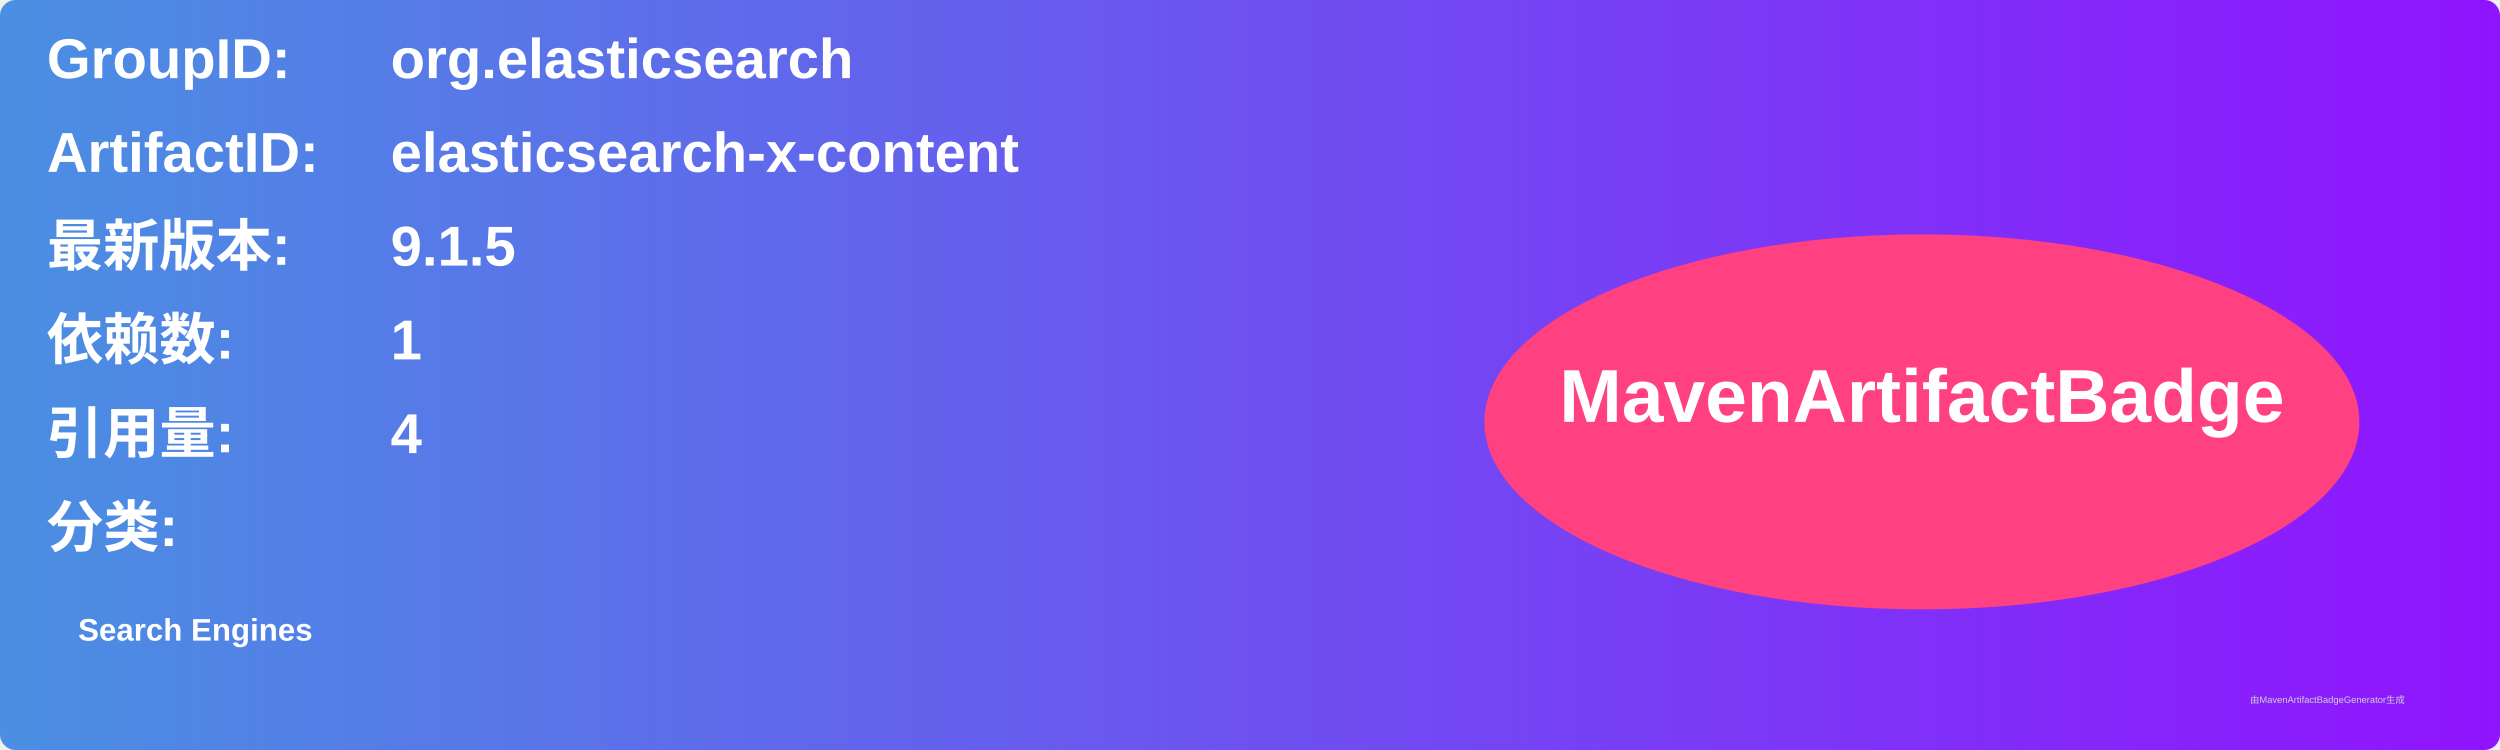
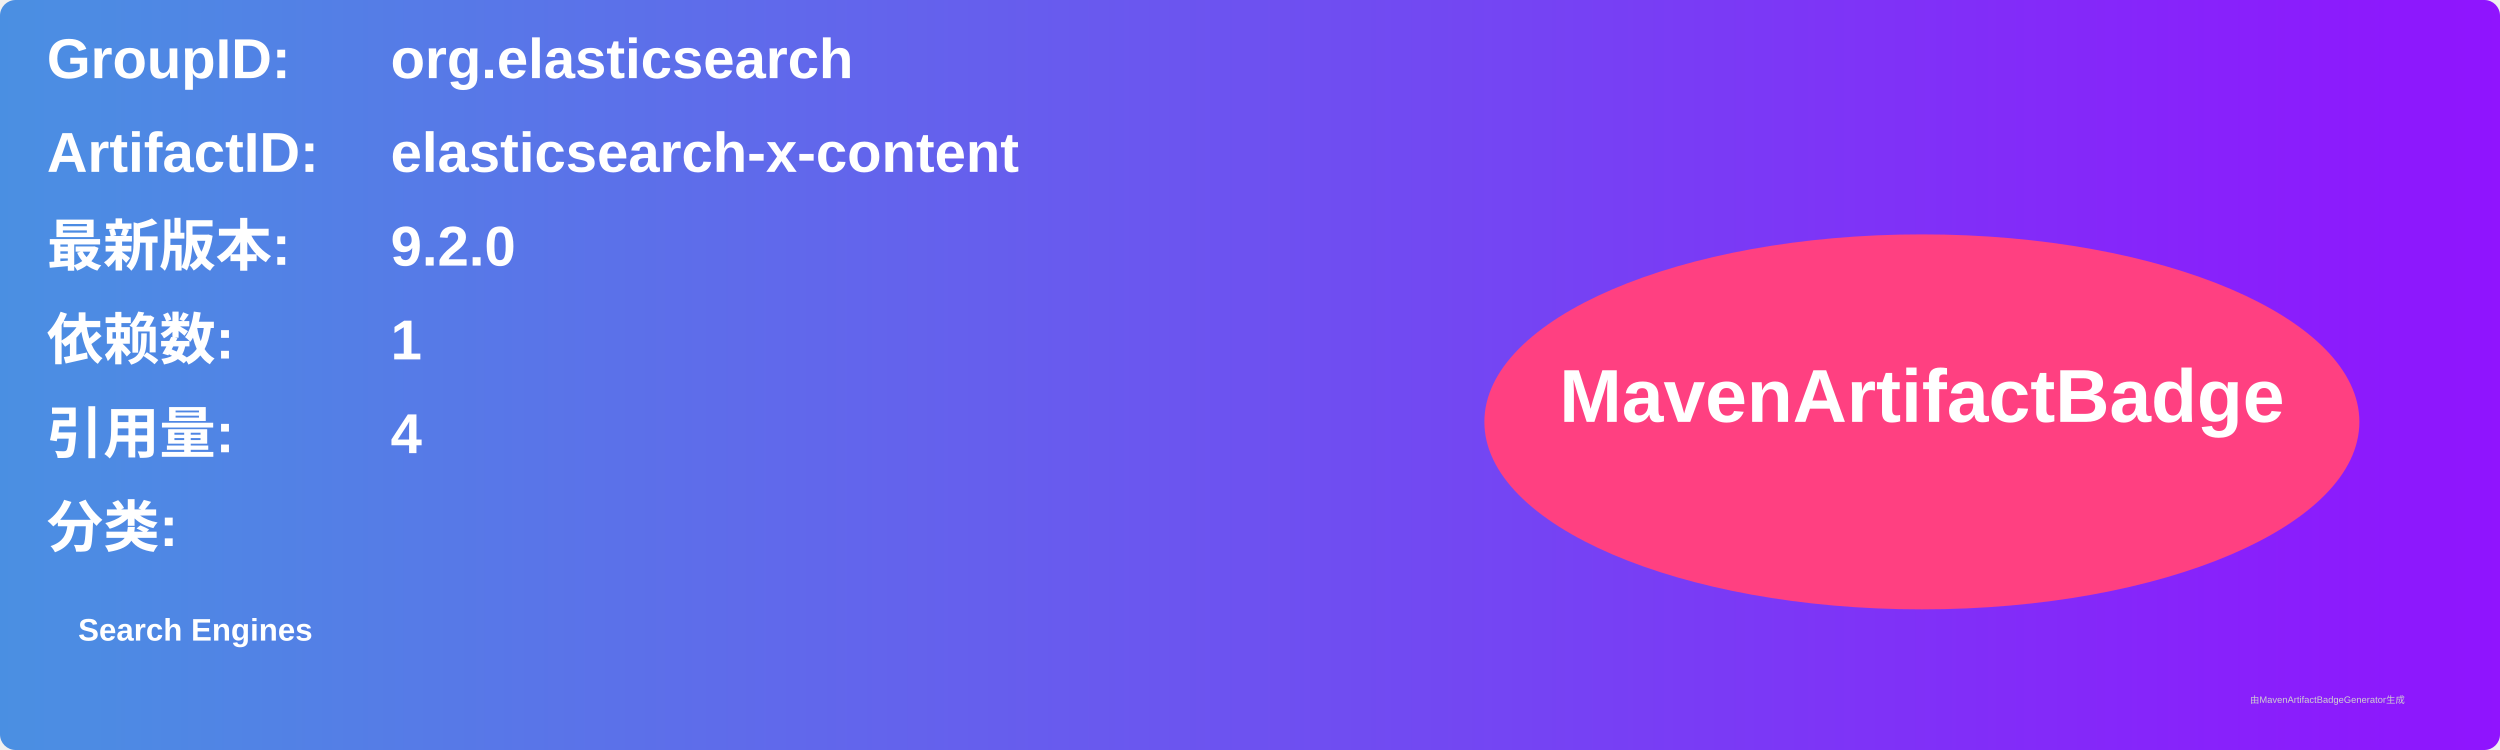
<svg xmlns="http://www.w3.org/2000/svg" width="800" height="240" viewBox="0 0 800 240">
  <linearGradient id="grad" x1="0%" y1="0%" x2="100%" y2="0%">
    <stop offset="0%" stop-color="#4a90e2" />
    <stop offset="100%" stop-color="#9013fe" />
  </linearGradient>
  <rect width="100%" height="100%" rx="5" ry="5" fill="url(#grad)" />
  <g transform="translate(15, 15)">
    <text x="0" y="10" font-family="Arial" font-size="18" fill="white" font-weight="bold" width="260">GroupID:</text>
    <text x="110" y="10" font-family="Arial" font-size="18" fill="white" font-weight="bold" width="460">org.elasticsearch</text>
    <text x="0" y="40" font-family="Arial" font-size="18" fill="white" font-weight="bold" width="260">ArtifactID:</text>
    <text x="110" y="40" font-family="Arial" font-size="18" fill="white" font-weight="bold" width="460">elasticsearch-x-content</text>
    <text x="0" y="70" font-family="Arial" font-size="18" fill="white" font-weight="bold">最新版本:</text>
    <text x="110" y="70" font-family="Arial" font-size="18" fill="white" font-weight="bold">
-       <tspan font-weight="bold">9.1.5</tspan>
+       <tspan font-weight="bold">9.2.0</tspan>
    </text>
    <text x="0" y="100" font-family="Arial" font-size="18" fill="white" font-weight="bold">依赖数: </text>
    <text x="110" y="100" font-family="Arial" font-size="18" fill="white">
      <tspan font-weight="bold">1</tspan>
    </text>
    <text x="0" y="130" font-family="Arial" font-size="18" fill="white" font-weight="bold">引用量: </text>
    <text x="110" y="130" font-family="Arial" font-size="18" fill="white">
      <tspan font-weight="bold">4</tspan>
    </text>
    <text x="0" y="160" font-family="Arial" font-size="18" fill="white" font-weight="bold">分类:</text>
    <text x="10" y="190" font-family="Arial" font-size="10" fill="white">
      <tspan font-weight="bold">Search Engines</tspan>
    </text>
    <ellipse cx="600" cy="120" rx="140" ry="60" fill="#ff4081" />
    <text x="600" y="120" text-anchor="middle" font-family="Arial" font-size="24" fill="white" font-weight="bold">MavenArtifactBadge</text>
  </g>
  <text x="720" y="225" font-family="Arial" font-size="3" fill="#d0d0d0">由MavenArtifactBadgeGenerator生成</text>
</svg>
